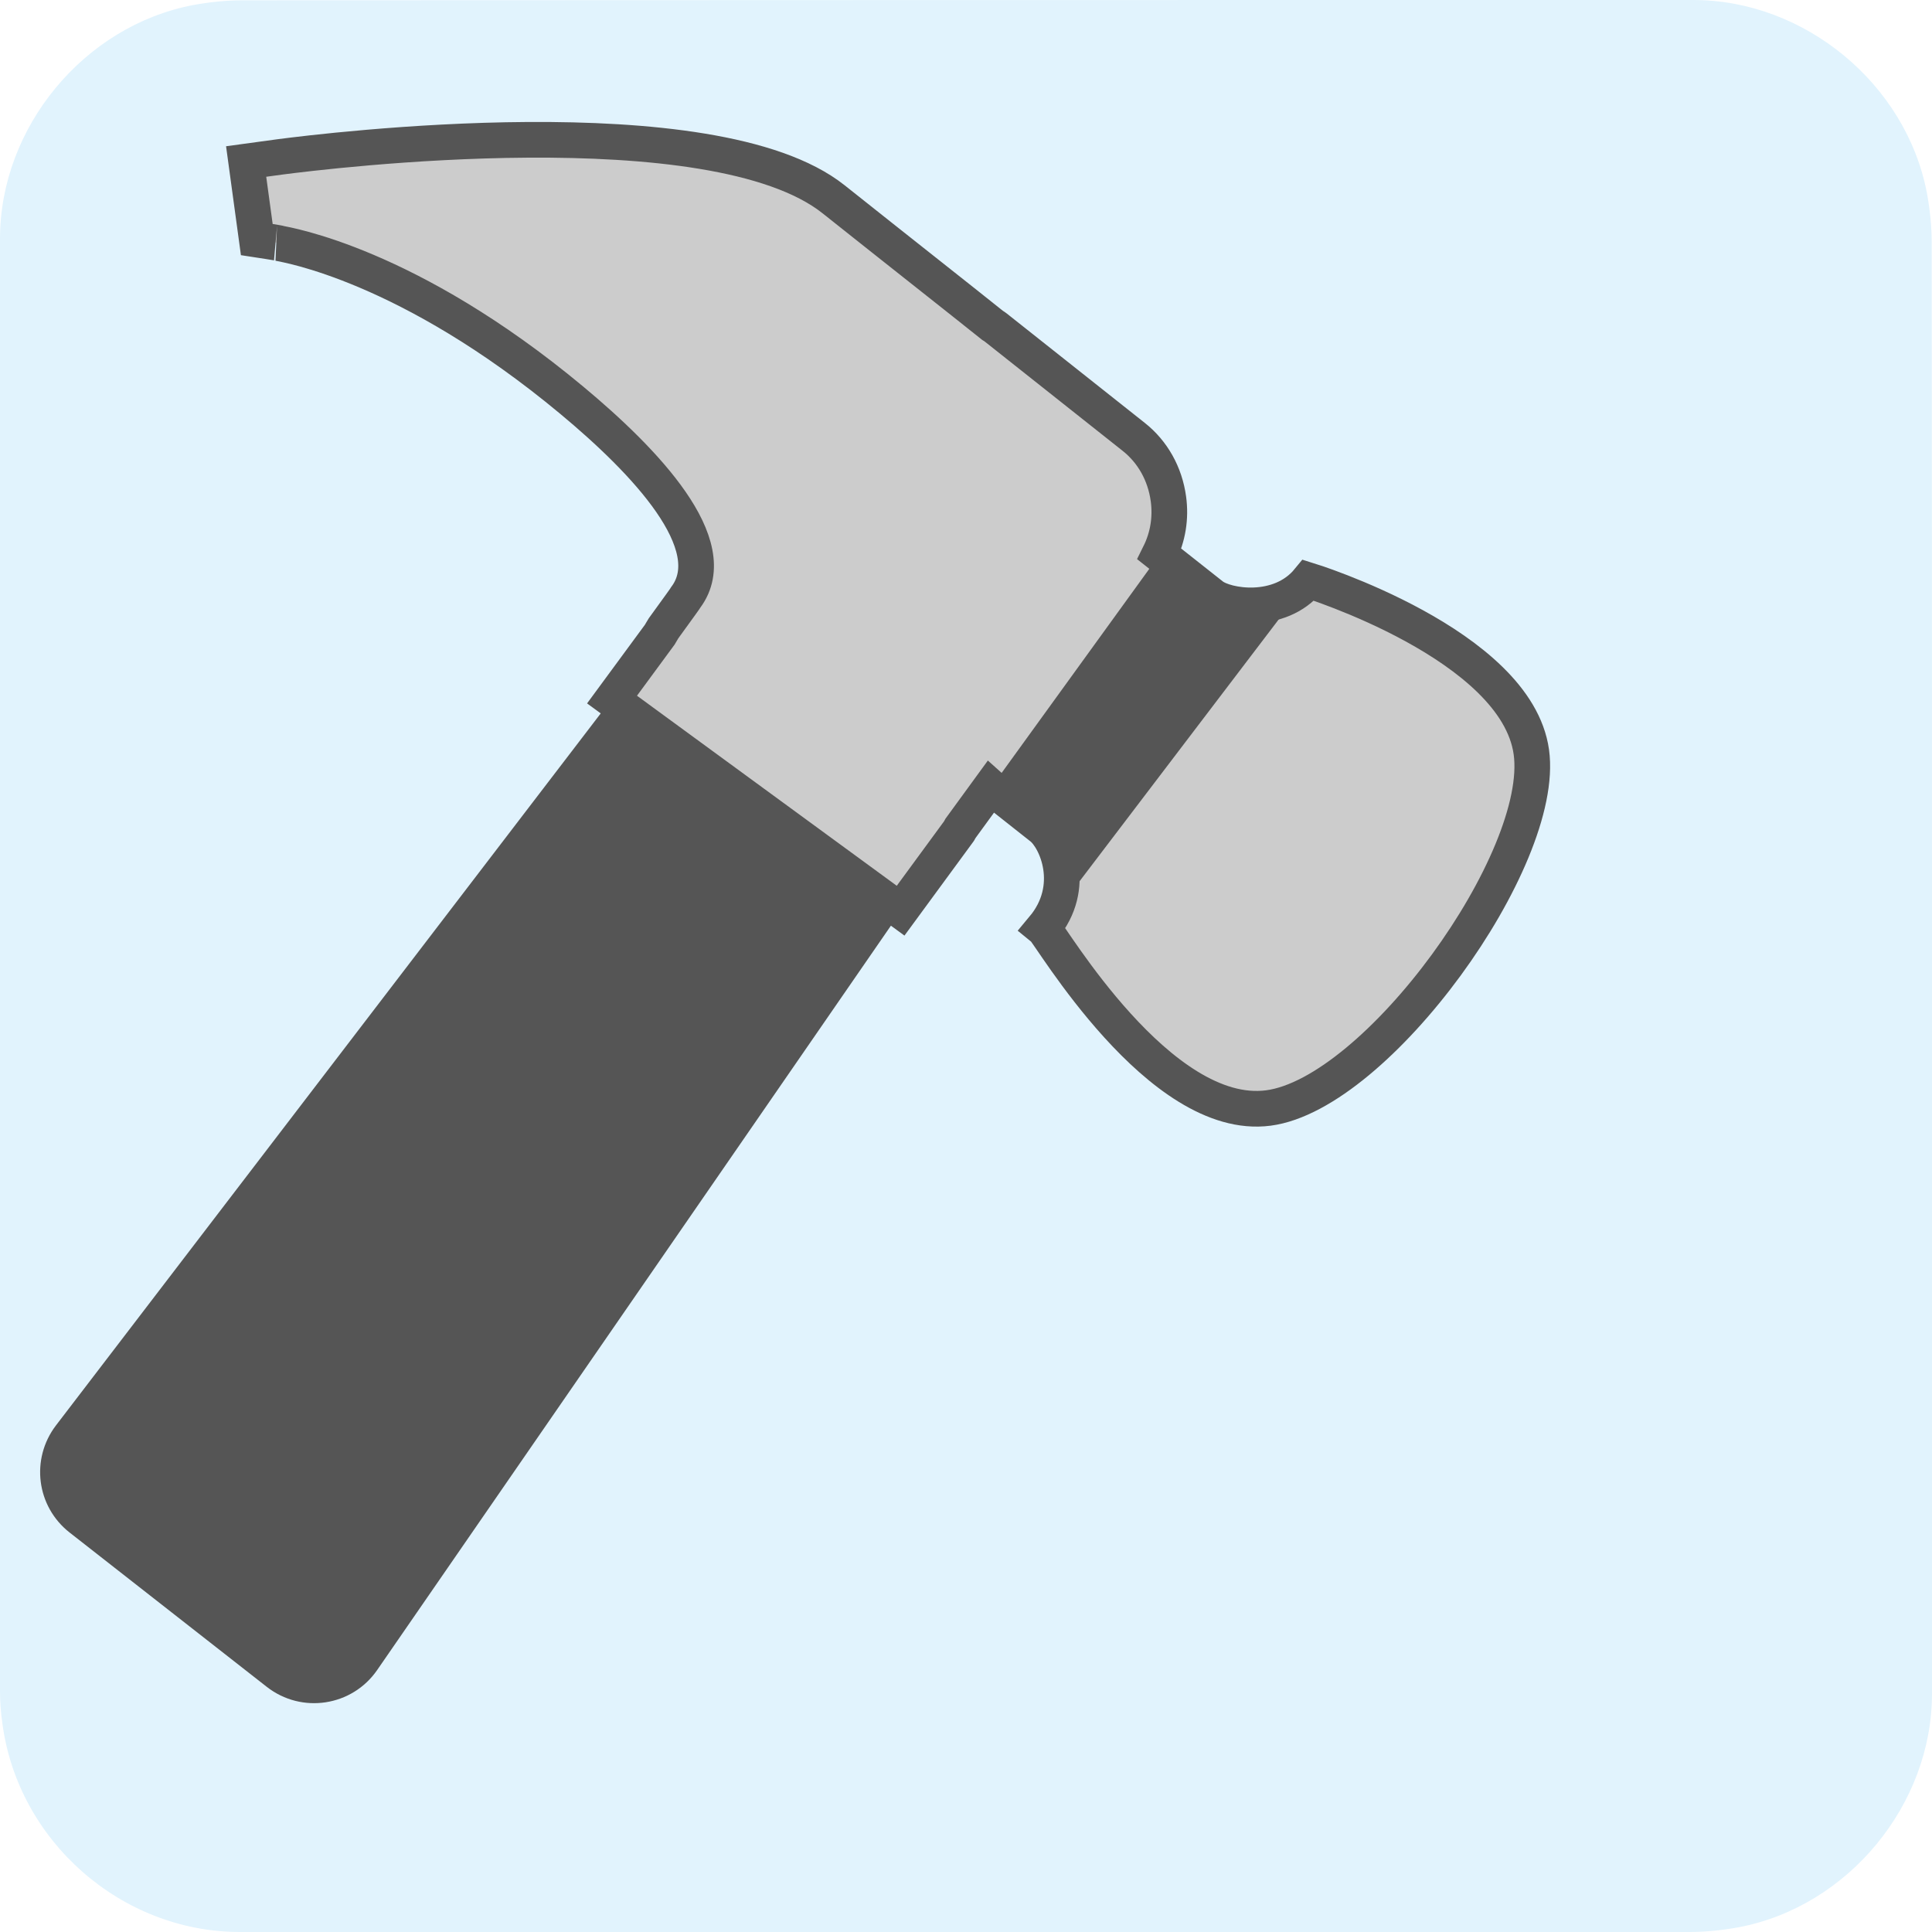
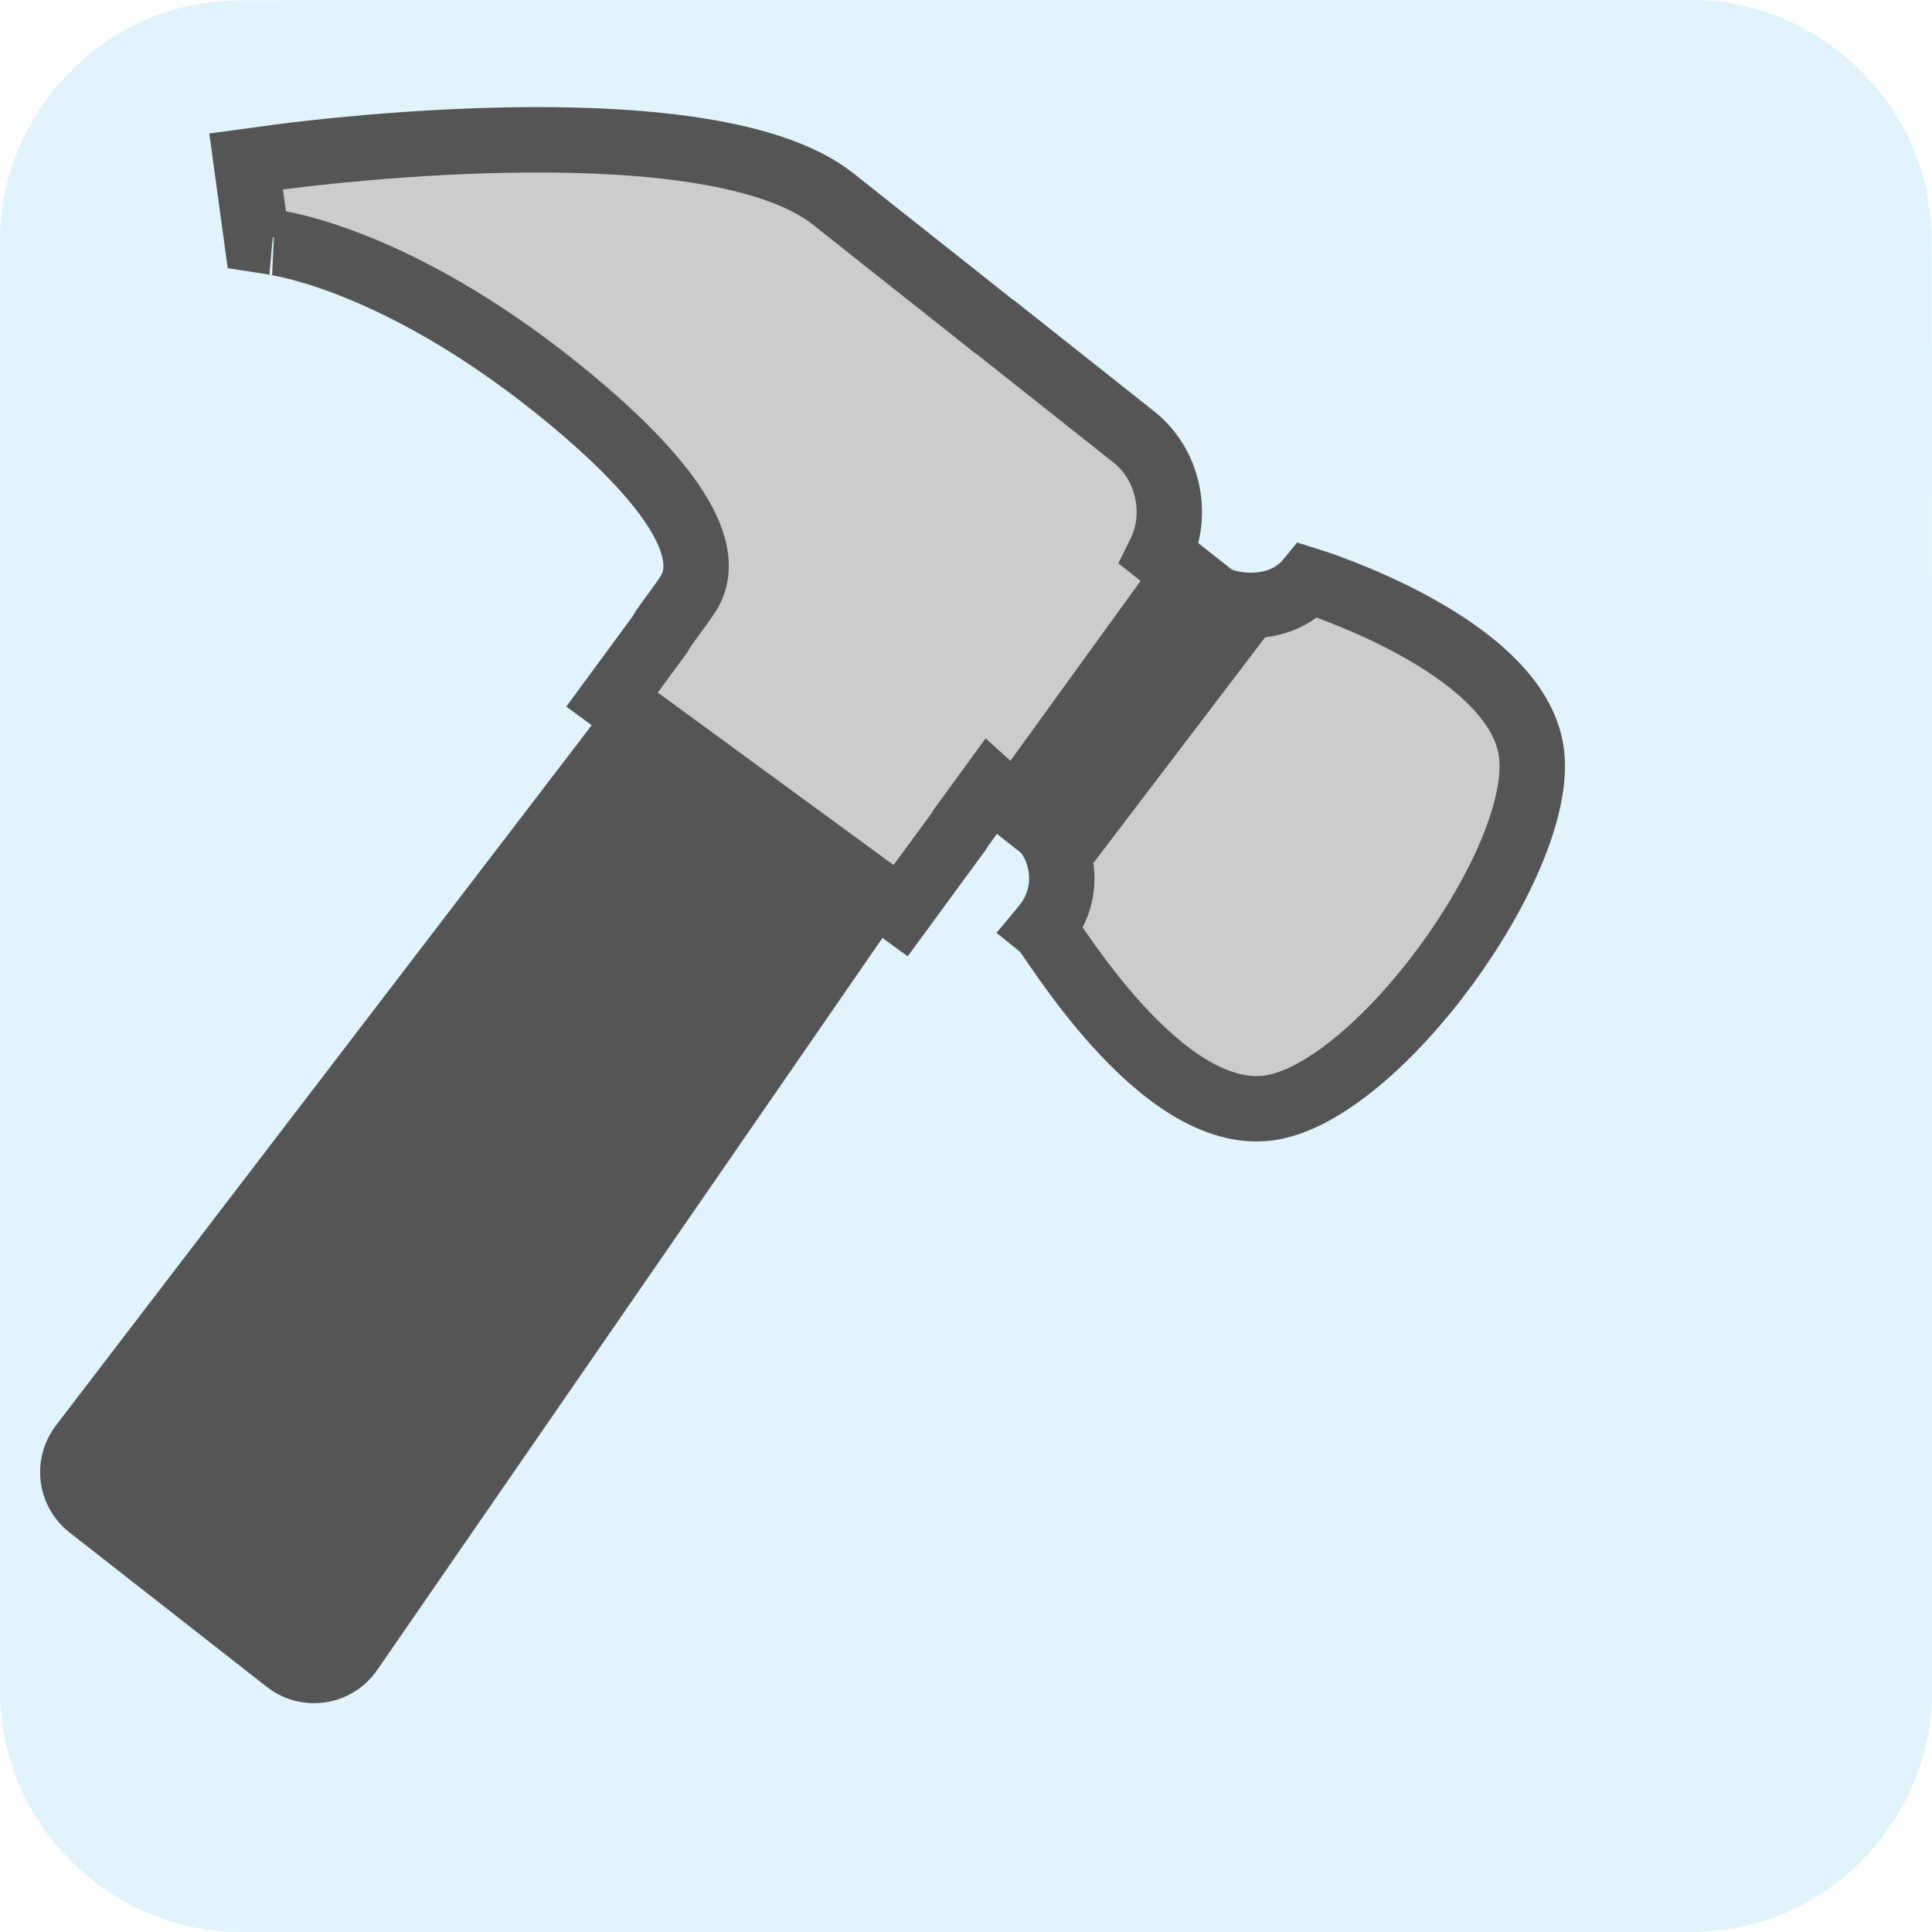
<svg xmlns="http://www.w3.org/2000/svg" id="hammer" viewBox="0 0 650 650" shape-rendering="geometricPrecision" text-rendering="geometricPrecision" project-id="23daade69d5a474b8bd42ed716ad6345" export-id="c0e00112d2eb458dbb8a6a4421a77164" cached="false">
-   <style>
- #hammer-u-hammer_to {animation: hammer-u-hammer_to__to 3000ms linear infinite normal forwards}@keyframes hammer-u-hammer_to__to { 0% {transform: translate(94.89051px,490.2px);animation-timing-function: cubic-bezier(0,0,0.58,1)} 20% {transform: translate(96.07664px,360.556px)} 26.667% {transform: translate(96.07664px,360.556px);animation-timing-function: cubic-bezier(0,0,0.58,1)} 73.333% {transform: translate(94.89051px,490.2px)} 100% {transform: translate(94.89051px,490.2px)}} #hammer-u-hammer_tr {animation: hammer-u-hammer_tr__tr 3000ms linear infinite normal forwards}@keyframes hammer-u-hammer_tr__tr { 0% {transform: rotate(-7.768358deg);animation-timing-function: cubic-bezier(0,0,0.58,1)} 20% {transform: rotate(45.83089deg)} 26.667% {transform: rotate(45.83089deg);animation-timing-function: cubic-bezier(0,0,0.58,1)} 73.333% {transform: rotate(-7.768358deg)} 100% {transform: rotate(-7.768358deg)}} #hammer-u-spark2_to {animation: hammer-u-spark2_to__to 3000ms linear infinite normal forwards}@keyframes hammer-u-spark2_to__to { 0% {transform: translate(393.7956px,558.6679px)} 16.667% {transform: translate(393.7956px,558.6679px)} 46.667% {transform: translate(222.3996px,502.3266px)} 100% {transform: translate(222.3996px,502.3266px)}} #hammer-u-spark2_ts {animation: hammer-u-spark2_ts__ts 3000ms linear infinite normal forwards}@keyframes hammer-u-spark2_ts__ts { 0% {transform: scale(0,0)} 16.667% {transform: scale(0,0)} 30% {transform: scale(1,1)} 36.667% {transform: scale(1,1)} 46.667% {transform: scale(0,0)} 100% {transform: scale(0,0)}} #hammer-u-spark2 {animation: hammer-u-spark2_c_o 3000ms linear infinite normal forwards}@keyframes hammer-u-spark2_c_o { 0% {opacity: 0} 16.667% {opacity: 0} 23.333% {opacity: 0.74} 36.667% {opacity: 1} 46.667% {opacity: 0} 100% {opacity: 0}} #hammer-u-spark1_to {animation: hammer-u-spark1_to__to 3000ms linear infinite normal forwards}@keyframes hammer-u-spark1_to__to { 0% {transform: translate(561.0347px,545.3551px)} 16.667% {transform: translate(561.0347px,545.3551px)} 40% {transform: translate(590.0048px,513.5949px)} 100% {transform: translate(590.0048px,513.5949px)}} #hammer-u-spark1_ts {animation: hammer-u-spark1_ts__ts 3000ms linear infinite normal forwards}@keyframes hammer-u-spark1_ts__ts { 0% {transform: scale(0,0)} 16.667% {transform: scale(0,0)} 26.667% {transform: scale(1,1)} 33.333% {transform: scale(1,1)} 40% {transform: scale(0,0)} 100% {transform: scale(0,0)}} #hammer-u-spark1 {animation: hammer-u-spark1_c_o 3000ms linear infinite normal forwards}@keyframes hammer-u-spark1_c_o { 0% {opacity: 0} 16.667% {opacity: 0;animation-timing-function: cubic-bezier(0,0,0.58,1)} 23.333% {opacity: 1} 33.333% {opacity: 1} 40% {opacity: 1} 100% {opacity: 1}} #hammer-s-path3_tr {animation: hammer-s-path3_tr__tr 3000ms linear infinite normal forwards}@keyframes hammer-s-path3_tr__tr { 0% {transform: translate(135.3378px,207.0393px) rotate(720deg);animation-timing-function: cubic-bezier(0.415,0.08,0.115,0.955)} 100% {transform: translate(135.3378px,207.0393px) rotate(439.4805deg)}} #hammer-s-path4_tr {animation: hammer-s-path4_tr__tr 3000ms linear infinite normal forwards}@keyframes hammer-s-path4_tr__tr { 0% {transform: translate(11.12px,29.9px) rotate(-720deg);animation-timing-function: cubic-bezier(0.415,0.08,0.115,0.955)} 100% {transform: translate(11.12px,29.9px) rotate(-439.4805deg)}}
+   <style>#hammer-u-hammer_to {animation: hammer-u-hammer_to__to 3000ms linear infinite normal forwards}@keyframes hammer-u-hammer_to__to { 0% {transform: translate(94.89051px,490.2px);animation-timing-function: cubic-bezier(0,0,0.58,1)} 20% {transform: translate(96.07664px,360.556px)} 26.667% {transform: translate(96.07664px,360.556px);animation-timing-function: cubic-bezier(0,0,0.58,1)} 73.333% {transform: translate(94.89051px,490.2px)} 100% {transform: translate(94.89051px,490.2px)}} #hammer-u-hammer_tr {animation: hammer-u-hammer_tr__tr 3000ms linear infinite normal forwards}@keyframes hammer-u-hammer_tr__tr { 0% {transform: rotate(-7.768358deg);animation-timing-function: cubic-bezier(0,0,0.58,1)} 20% {transform: rotate(45.83089deg)} 26.667% {transform: rotate(45.83089deg);animation-timing-function: cubic-bezier(0,0,0.58,1)} 73.333% {transform: rotate(-7.768358deg)} 100% {transform: rotate(-7.768358deg)}} #hammer-u-spark2_to {animation: hammer-u-spark2_to__to 3000ms linear infinite normal forwards}@keyframes hammer-u-spark2_to__to { 0% {transform: translate(393.7956px,558.6679px)} 16.667% {transform: translate(393.7956px,558.6679px)} 46.667% {transform: translate(222.3996px,502.3266px)} 100% {transform: translate(222.3996px,502.3266px)}} #hammer-u-spark2_ts {animation: hammer-u-spark2_ts__ts 3000ms linear infinite normal forwards}@keyframes hammer-u-spark2_ts__ts { 0% {transform: scale(0,0)} 16.667% {transform: scale(0,0)} 30% {transform: scale(1,1)} 36.667% {transform: scale(1,1)} 46.667% {transform: scale(0,0)} 100% {transform: scale(0,0)}} #hammer-u-spark2 {animation: hammer-u-spark2_c_o 3000ms linear infinite normal forwards}@keyframes hammer-u-spark2_c_o { 0% {opacity: 0} 16.667% {opacity: 0} 23.333% {opacity: 0.74} 36.667% {opacity: 1} 46.667% {opacity: 0} 100% {opacity: 0}} #hammer-u-spark1_to {animation: hammer-u-spark1_to__to 3000ms linear infinite normal forwards}@keyframes hammer-u-spark1_to__to { 0% {transform: translate(561.0347px,545.3551px)} 16.667% {transform: translate(561.0347px,545.3551px)} 40% {transform: translate(590.0048px,513.5949px)} 100% {transform: translate(590.0048px,513.5949px)}} #hammer-u-spark1_ts {animation: hammer-u-spark1_ts__ts 3000ms linear infinite normal forwards}@keyframes hammer-u-spark1_ts__ts { 0% {transform: scale(0,0)} 16.667% {transform: scale(0,0)} 26.667% {transform: scale(1,1)} 33.333% {transform: scale(1,1)} 40% {transform: scale(0,0)} 100% {transform: scale(0,0)}} #hammer-u-spark1 {animation: hammer-u-spark1_c_o 3000ms linear infinite normal forwards}@keyframes hammer-u-spark1_c_o { 0% {opacity: 0} 16.667% {opacity: 0;animation-timing-function: cubic-bezier(0,0,0.58,1)} 23.333% {opacity: 1} 33.333% {opacity: 1} 40% {opacity: 1} 100% {opacity: 1}} #hammer-s-path3_tr {animation: hammer-s-path3_tr__tr 3000ms linear infinite normal forwards}@keyframes hammer-s-path3_tr__tr { 0% {transform: translate(135.3378px,207.0393px) rotate(720deg);animation-timing-function: cubic-bezier(0.415,0.08,0.115,0.955)} 100% {transform: translate(135.3378px,207.0393px) rotate(439.4805deg)}} #hammer-s-path4_tr {animation: hammer-s-path4_tr__tr 3000ms linear infinite normal forwards}@keyframes hammer-s-path4_tr__tr { 0% {transform: translate(11.12px,29.9px) rotate(-720deg);animation-timing-function: cubic-bezier(0.415,0.08,0.115,0.955)} 100% {transform: translate(11.12px,29.9px) rotate(-439.4805deg)}}
</style>
  <path id="hammer-u-background" d="M650,325.1c0,81.6,0,163.1,0,244.7c0,37.4-28.2,71.6-65,78.6-5.5,1-11.1,1.6-16.6,1.6-162.6,0-325.2,0-487.7,0C40.8,650,6,619.4,0.8,579.8c-.5-3.5-.8-7-.8-10.6c0-163,0-326,0-488.9C0,42.9,28.2,8.7,65,1.7c5.4-1,11.1-1.6,16.6-1.6C244.3,0,407,0,569.7,0c37.4,0,71.6,28.2,78.6,65c1,5.4,1.6,11.1,1.6,16.6.1,81.2.1,162.3.1,243.5v0Z" fill="#e1f3fd" />
  <g id="hammer-u-hammer_to" transform="translate(94.89051,490.2)">
    <g id="hammer-u-hammer_tr" transform="rotate(-7.768358)">
      <g id="hammer-u-hammer" transform="translate(-87.95227,-470.2948)">
        <path id="hammer-u-hammer-handle" d="M242.6,222.4L14,449.5c-10,10-10.2,26.1-.3,36.3l58.7,60.4c10.4,10.7,27.6,10.4,37.6-.6L327,307.8l-84.4-85.4Z" fill="#555555" />
-         <path id="hammer-u-hammer-head" d="M536.469,292.085C536.347,255.549,470,224.7,470,224.7c-11.3,10.5-28.8,5-32.9.7l-15.6-16.2c3.6-5.3,5.5-11.5,5.5-18c0-8.5-3.1-16.4-8.8-22.3l-40.9-42.6c-.2-.2-.7-.7-1.1-1l-8.6-9C349.8,97.8,333.2,80.5,329,76.1C293,38.5,161.4,36.9,146.5,36.8h-11.6v26.5c0,0,7.8,2.3,7.4,2.3c2.1.8,41.9,12.7,90.3,65.6c21.7,23.7,44.4,55.1,29.1,70.8-.3.4-2.2,2.4-8.9,9.4-.6.7-1,1.3-1.5,1.9l-18.9,19.5L319,316.3l23.1-23.9c.2-.1.2-.4.3-.5l12.2-12.7c.5.6,3.5,3.6,15.2,15.8c4.4,4.6,9.3,21.4-4.1,33.6c2.1,2.2,29.941,69.991,66.9,70.2s103.991-70.18,103.869-106.715Z" fill="#cccccc" stroke-width="12" stroke="#555" />
+         <path id="hammer-u-hammer-head" d="M536.469,292.085C536.347,255.549,470,224.7,470,224.7c-11.3,10.5-28.8,5-32.9.7l-15.6-16.2c3.6-5.3,5.5-11.5,5.5-18c0-8.5-3.1-16.4-8.8-22.3l-40.9-42.6c-.2-.2-.7-.7-1.1-1l-8.6-9C349.8,97.8,333.2,80.5,329,76.1C293,38.5,161.4,36.9,146.5,36.8h-11.6v26.5c0,0,7.8,2.3,7.4,2.3c2.1.8,41.9,12.7,90.3,65.6c21.7,23.7,44.4,55.1,29.1,70.8-.3.4-2.2,2.4-8.9,9.4-.6.7-1,1.3-1.5,1.9l-18.9,19.5L319,316.3l23.1-23.9c.2-.1.2-.4.3-.5l12.2-12.7c.5.6,3.5,3.6,15.2,15.8c4.4,4.6,9.3,21.4-4.1,33.6c2.1,2.2,29.941,69.991,66.9,70.2s103.991-70.18,103.869-106.715Z" fill="#cccccc" stroke-width="22" stroke="#555" />
        <path id="hammer-u-hammer-mid" d="M470,224.7c-11.3,10.5-28.8,5-32.9.7l-15.5-16.1-66.7,69.9c.6.6,3.6,3.7,15.2,15.8c4.4,4.6,9.3,21.4-4.1,33.6L470,224.7Z" fill="#555" />
      </g>
    </g>
  </g>
  <g id="hammer-u-spark2_to" transform="translate(393.7956,558.6679)">
    <g id="hammer-u-spark2_ts" transform="scale(0,0)">
      <polygon id="hammer-u-spark2" points="313,432.7 326.2,485.6 364.2,446.4 349.2,498.9 401.7,483.9 362.4,521.8 415.4,535.1 362.4,548.3 401.7,586.3 349.2,571.3 364.2,623.7 326.2,584.5 313,637.5 299.7,584.5 261.8,623.7 276.8,571.3 224.3,586.3 263.5,548.3 210.6,535.1 263.5,521.8 224.3,483.9 276.8,498.9 261.8,446.4 299.7,485.6" transform="translate(-313,-535.1)" opacity="0" fill="#f3b81e" stroke-width="4" stroke="#888888" />
    </g>
  </g>
  <g id="hammer-u-spark1_to" transform="translate(561.0347,545.3551)">
    <g id="hammer-u-spark1_ts" transform="scale(0,0)">
      <polygon id="hammer-u-spark1" points="564,414 578.5,455 617.8,436.3 599.2,475.6 640.2,490.2 599.2,504.7 617.8,544 578.5,525.4 564,566.4 549.4,525.4 510.1,544 528.8,504.7 487.8,490.2 528.8,475.6 510.1,436.3 549.4,455" transform="translate(-564,-490.2)" opacity="0" fill="#f3b81e" stroke-width="3" stroke="#888888" />
    </g>
  </g>
  <rect id="hammer-s-rect1" style="mix-blend-mode:multiply" width="650" height="325" rx="0" ry="0" transform="translate(0 325)" opacity="0.8" fill="url(#hammer-s-rect1-fill)" stroke-width="0" />
</svg>
